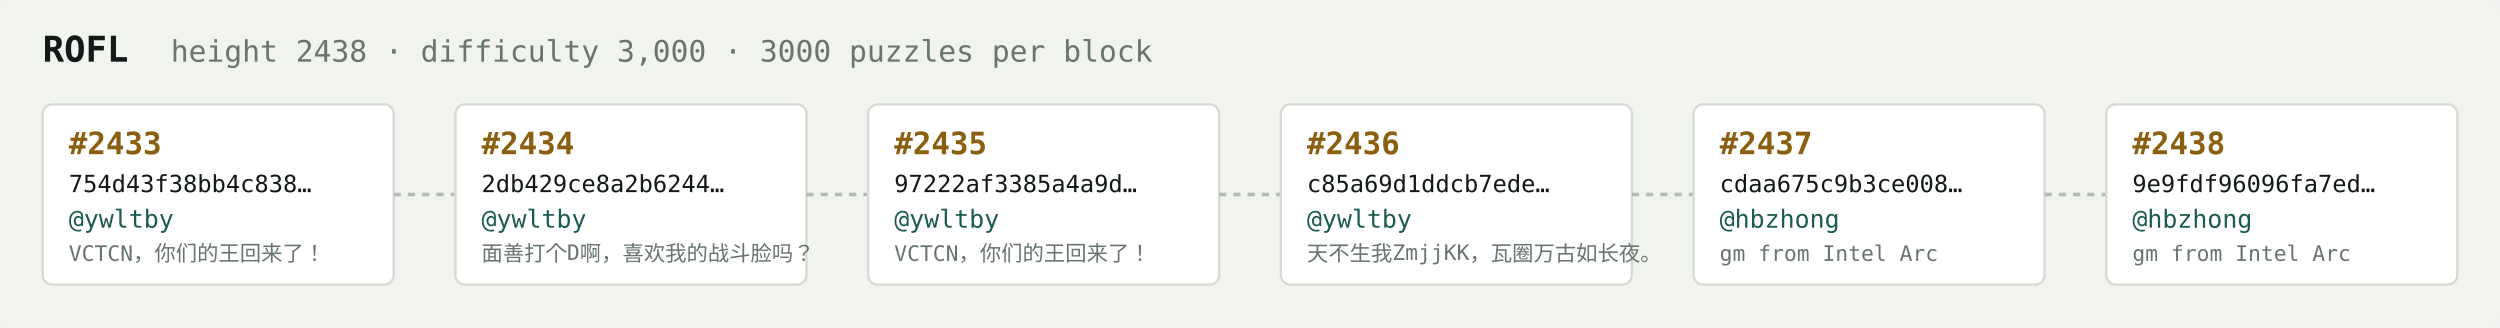
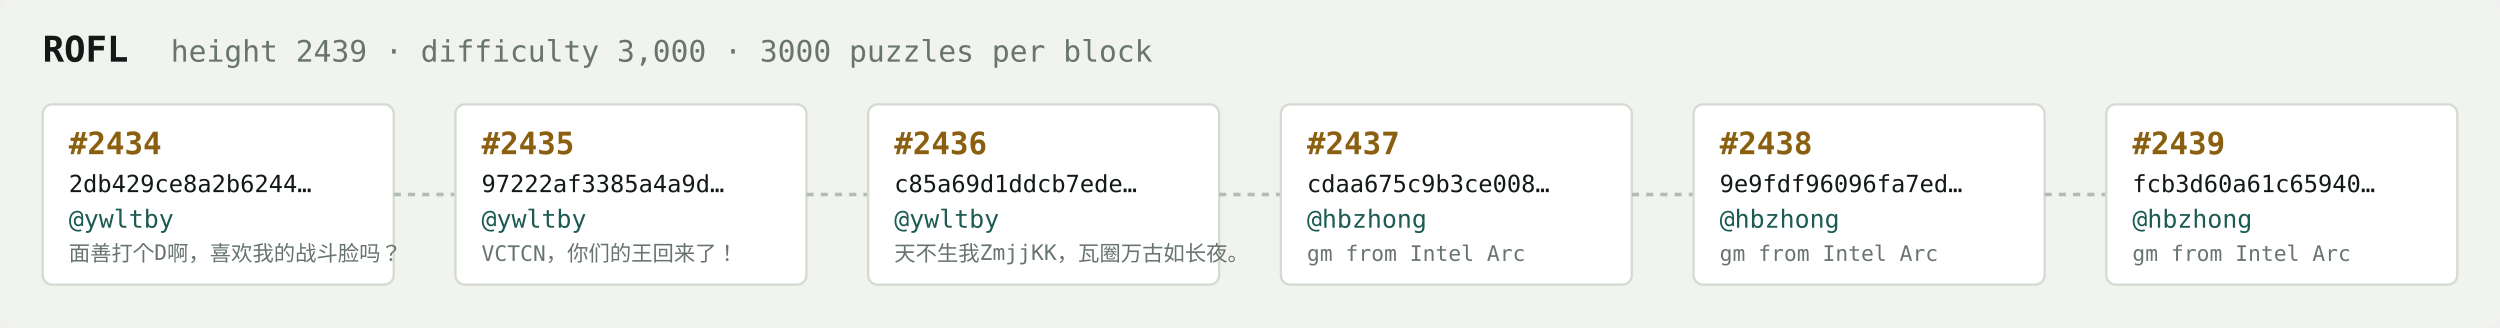
<svg xmlns="http://www.w3.org/2000/svg" width="1054" height="138" viewBox="0 0 1054 138" font-family="ui-monospace,SFMono-Regular,Menlo,monospace">
  <rect fill="#f1f3ef" width="1054" height="138" rx="6" />
  <text x="18" y="26" fill="#121916" font-size="15" font-weight="700">ROFL</text>
-   <text x="72" y="26" fill="#68746e" font-size="12.5">height 2438 · difficulty 3,000 · 3000 puzzles per block</text>
+   <text x="72" y="26" fill="#68746e" font-size="12.5">height 2439 · difficulty 3,000 · 3000 puzzles per block</text>
  <rect x="18" y="44" width="148" height="76" rx="4" fill="#ffffff" stroke="#d5dbd2" stroke-width="1" />
-   <text x="29" y="65" fill="#8a5f10" font-size="13" font-weight="700">#2433</text>
-   <text x="29" y="81" fill="#121916" font-size="10">754d43f38bb4c838…</text>
+   <text x="29" y="65" fill="#8a5f10" font-size="13" font-weight="700">#2434</text>
+   <text x="29" y="81" fill="#121916" font-size="10">2db429ce8a2b6244…</text>
  <text x="29" y="96" fill="#1c5b52" font-size="10.5">@ywltby</text>
-   <text x="29" y="110" fill="#68746e" font-size="9">VCTCN，你们的王回来了！</text>
+   <text x="29" y="110" fill="#68746e" font-size="9">面善打个D啊，喜欢我的战斗脸吗？</text>
  <line x1="166" y1="82.0" x2="192" y2="82.0" stroke="#b3bcb4" stroke-width="1.5" stroke-dasharray="3 3" />
  <rect x="192" y="44" width="148" height="76" rx="4" fill="#ffffff" stroke="#d5dbd2" stroke-width="1" />
-   <text x="203" y="65" fill="#8a5f10" font-size="13" font-weight="700">#2434</text>
-   <text x="203" y="81" fill="#121916" font-size="10">2db429ce8a2b6244…</text>
+   <text x="203" y="65" fill="#8a5f10" font-size="13" font-weight="700">#2435</text>
+   <text x="203" y="81" fill="#121916" font-size="10">97222af3385a4a9d…</text>
  <text x="203" y="96" fill="#1c5b52" font-size="10.5">@ywltby</text>
-   <text x="203" y="110" fill="#68746e" font-size="9">面善打个D啊，喜欢我的战斗脸吗？</text>
+   <text x="203" y="110" fill="#68746e" font-size="9">VCTCN，你们的王回来了！</text>
  <line x1="340" y1="82.0" x2="366" y2="82.0" stroke="#b3bcb4" stroke-width="1.5" stroke-dasharray="3 3" />
  <rect x="366" y="44" width="148" height="76" rx="4" fill="#ffffff" stroke="#d5dbd2" stroke-width="1" />
-   <text x="377" y="65" fill="#8a5f10" font-size="13" font-weight="700">#2435</text>
-   <text x="377" y="81" fill="#121916" font-size="10">97222af3385a4a9d…</text>
+   <text x="377" y="65" fill="#8a5f10" font-size="13" font-weight="700">#2436</text>
+   <text x="377" y="81" fill="#121916" font-size="10">c85a69d1ddcb7ede…</text>
  <text x="377" y="96" fill="#1c5b52" font-size="10.5">@ywltby</text>
-   <text x="377" y="110" fill="#68746e" font-size="9">VCTCN，你们的王回来了！</text>
+   <text x="377" y="110" fill="#68746e" font-size="9">天不生我ZmjjKK，瓦圈万古如长夜。</text>
  <line x1="514" y1="82.0" x2="540" y2="82.0" stroke="#b3bcb4" stroke-width="1.5" stroke-dasharray="3 3" />
  <rect x="540" y="44" width="148" height="76" rx="4" fill="#ffffff" stroke="#d5dbd2" stroke-width="1" />
-   <text x="551" y="65" fill="#8a5f10" font-size="13" font-weight="700">#2436</text>
-   <text x="551" y="81" fill="#121916" font-size="10">c85a69d1ddcb7ede…</text>
-   <text x="551" y="96" fill="#1c5b52" font-size="10.5">@ywltby</text>
-   <text x="551" y="110" fill="#68746e" font-size="9">天不生我ZmjjKK，瓦圈万古如长夜。</text>
+   <text x="551" y="65" fill="#8a5f10" font-size="13" font-weight="700">#2437</text>
+   <text x="551" y="81" fill="#121916" font-size="10">cdaa675c9b3ce008…</text>
+   <text x="551" y="96" fill="#1c5b52" font-size="10.5">@hbzhong</text>
+   <text x="551" y="110" fill="#68746e" font-size="9">gm from Intel Arc</text>
  <line x1="688" y1="82.0" x2="714" y2="82.0" stroke="#b3bcb4" stroke-width="1.5" stroke-dasharray="3 3" />
  <rect x="714" y="44" width="148" height="76" rx="4" fill="#ffffff" stroke="#d5dbd2" stroke-width="1" />
-   <text x="725" y="65" fill="#8a5f10" font-size="13" font-weight="700">#2437</text>
-   <text x="725" y="81" fill="#121916" font-size="10">cdaa675c9b3ce008…</text>
+   <text x="725" y="65" fill="#8a5f10" font-size="13" font-weight="700">#2438</text>
+   <text x="725" y="81" fill="#121916" font-size="10">9e9fdf96096fa7ed…</text>
  <text x="725" y="96" fill="#1c5b52" font-size="10.5">@hbzhong</text>
  <text x="725" y="110" fill="#68746e" font-size="9">gm from Intel Arc</text>
  <line x1="862" y1="82.0" x2="888" y2="82.0" stroke="#b3bcb4" stroke-width="1.5" stroke-dasharray="3 3" />
  <rect x="888" y="44" width="148" height="76" rx="4" fill="#ffffff" stroke="#d5dbd2" stroke-width="1" />
-   <text x="899" y="65" fill="#8a5f10" font-size="13" font-weight="700">#2438</text>
-   <text x="899" y="81" fill="#121916" font-size="10">9e9fdf96096fa7ed…</text>
+   <text x="899" y="65" fill="#8a5f10" font-size="13" font-weight="700">#2439</text>
+   <text x="899" y="81" fill="#121916" font-size="10">fcb3d60a61c65940…</text>
  <text x="899" y="96" fill="#1c5b52" font-size="10.5">@hbzhong</text>
  <text x="899" y="110" fill="#68746e" font-size="9">gm from Intel Arc</text>
</svg>
